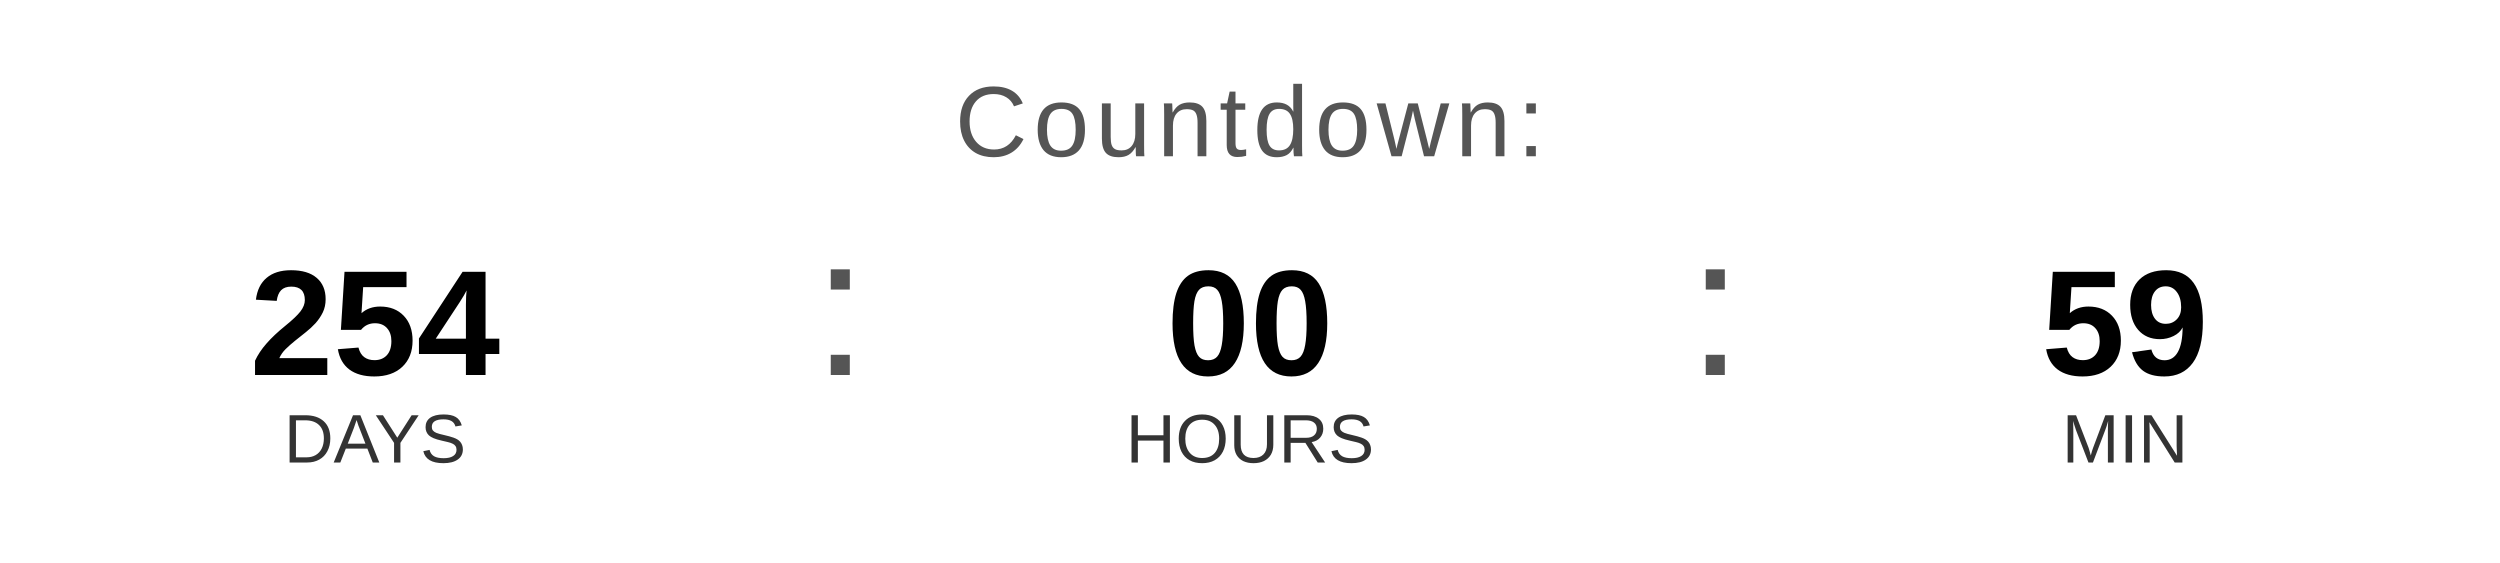
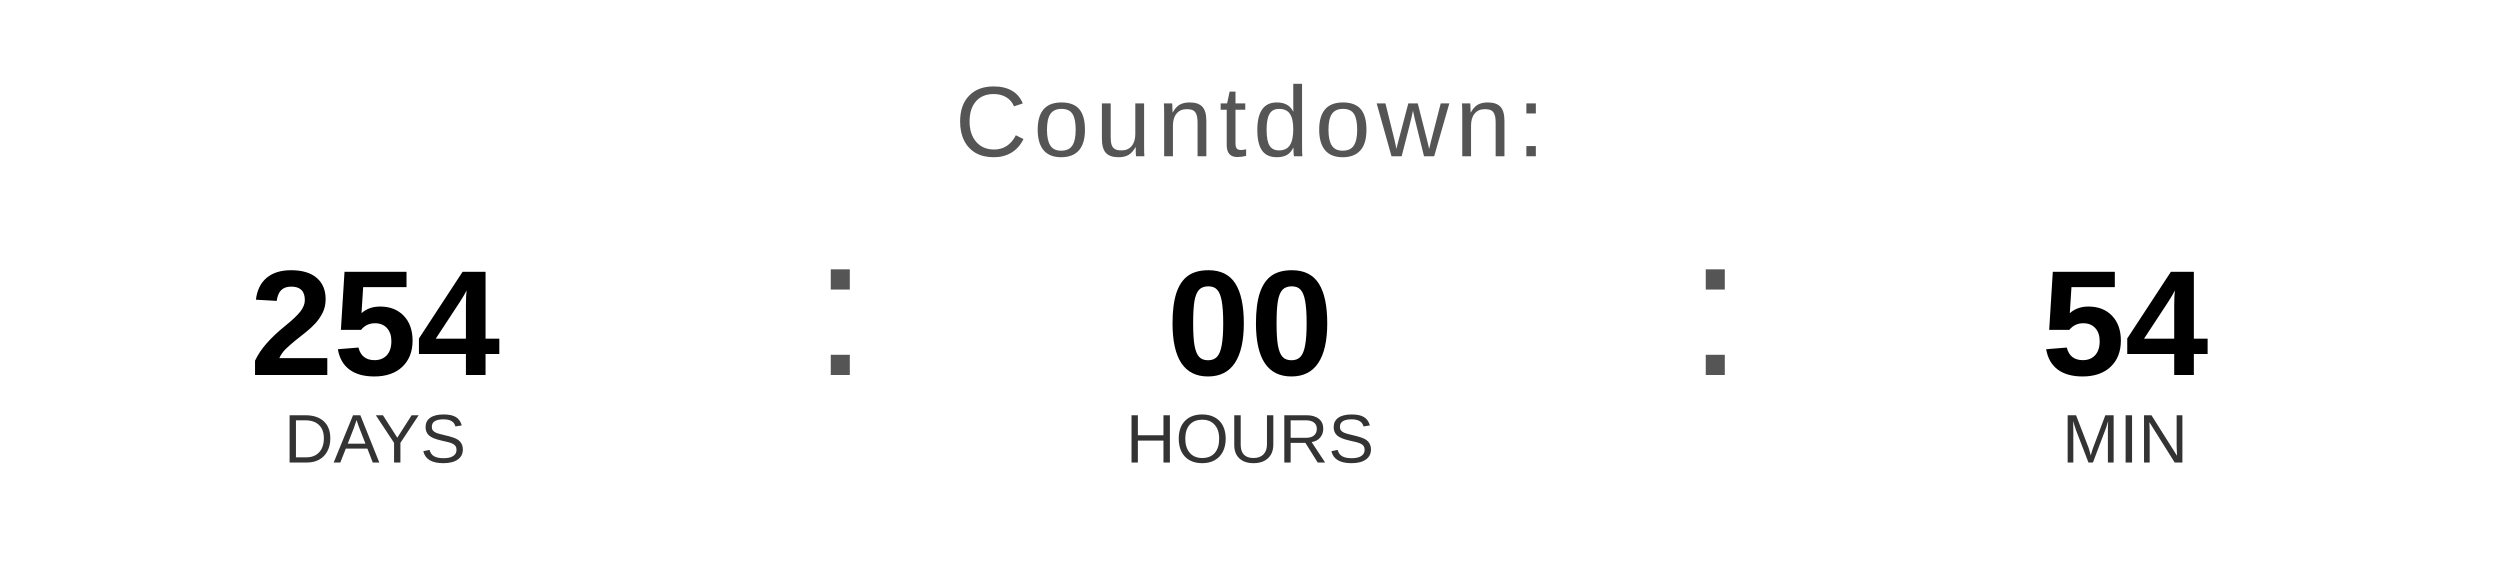
<svg xmlns="http://www.w3.org/2000/svg" width="400" height="90" viewBox="0 0 400 90">
  <text x="200" y="25" font-family="Arial, Helvetica, sans-serif" font-size="16" fill="#555555" text-anchor="middle" letter-spacing="1">
    Countdown:
  </text>
  <text x="60" y="60" font-family="Arial, Helvetica, sans-serif" font-size="24" font-weight="bold" fill="#000000" text-anchor="middle">254</text>
  <text x="60" y="74" font-family="Arial, Helvetica, sans-serif" font-size="11" fill="#333333" text-anchor="middle">DAYS</text>
  <text x="130" y="60" font-family="Arial, sans-serif" font-size="32" fill="#555555">:</text>
  <text x="200" y="60" font-family="Arial, Helvetica, sans-serif" font-size="24" font-weight="bold" fill="#000000" text-anchor="middle">00</text>
  <text x="200" y="74" font-family="Arial, Helvetica, sans-serif" font-size="11" fill="#333333" text-anchor="middle">HOURS</text>
  <text x="270" y="60" font-family="Arial, sans-serif" font-size="32" fill="#555555">:</text>
-   <text x="340" y="60" font-family="Arial, Helvetica, sans-serif" font-size="24" font-weight="bold" fill="#000000" text-anchor="middle">59</text>
+   <text x="340" y="60" font-family="Arial, Helvetica, sans-serif" font-size="24" font-weight="bold" fill="#000000" text-anchor="middle">54</text>
  <text x="340" y="74" font-family="Arial, Helvetica, sans-serif" font-size="11" fill="#333333" text-anchor="middle">MIN</text>
</svg>
